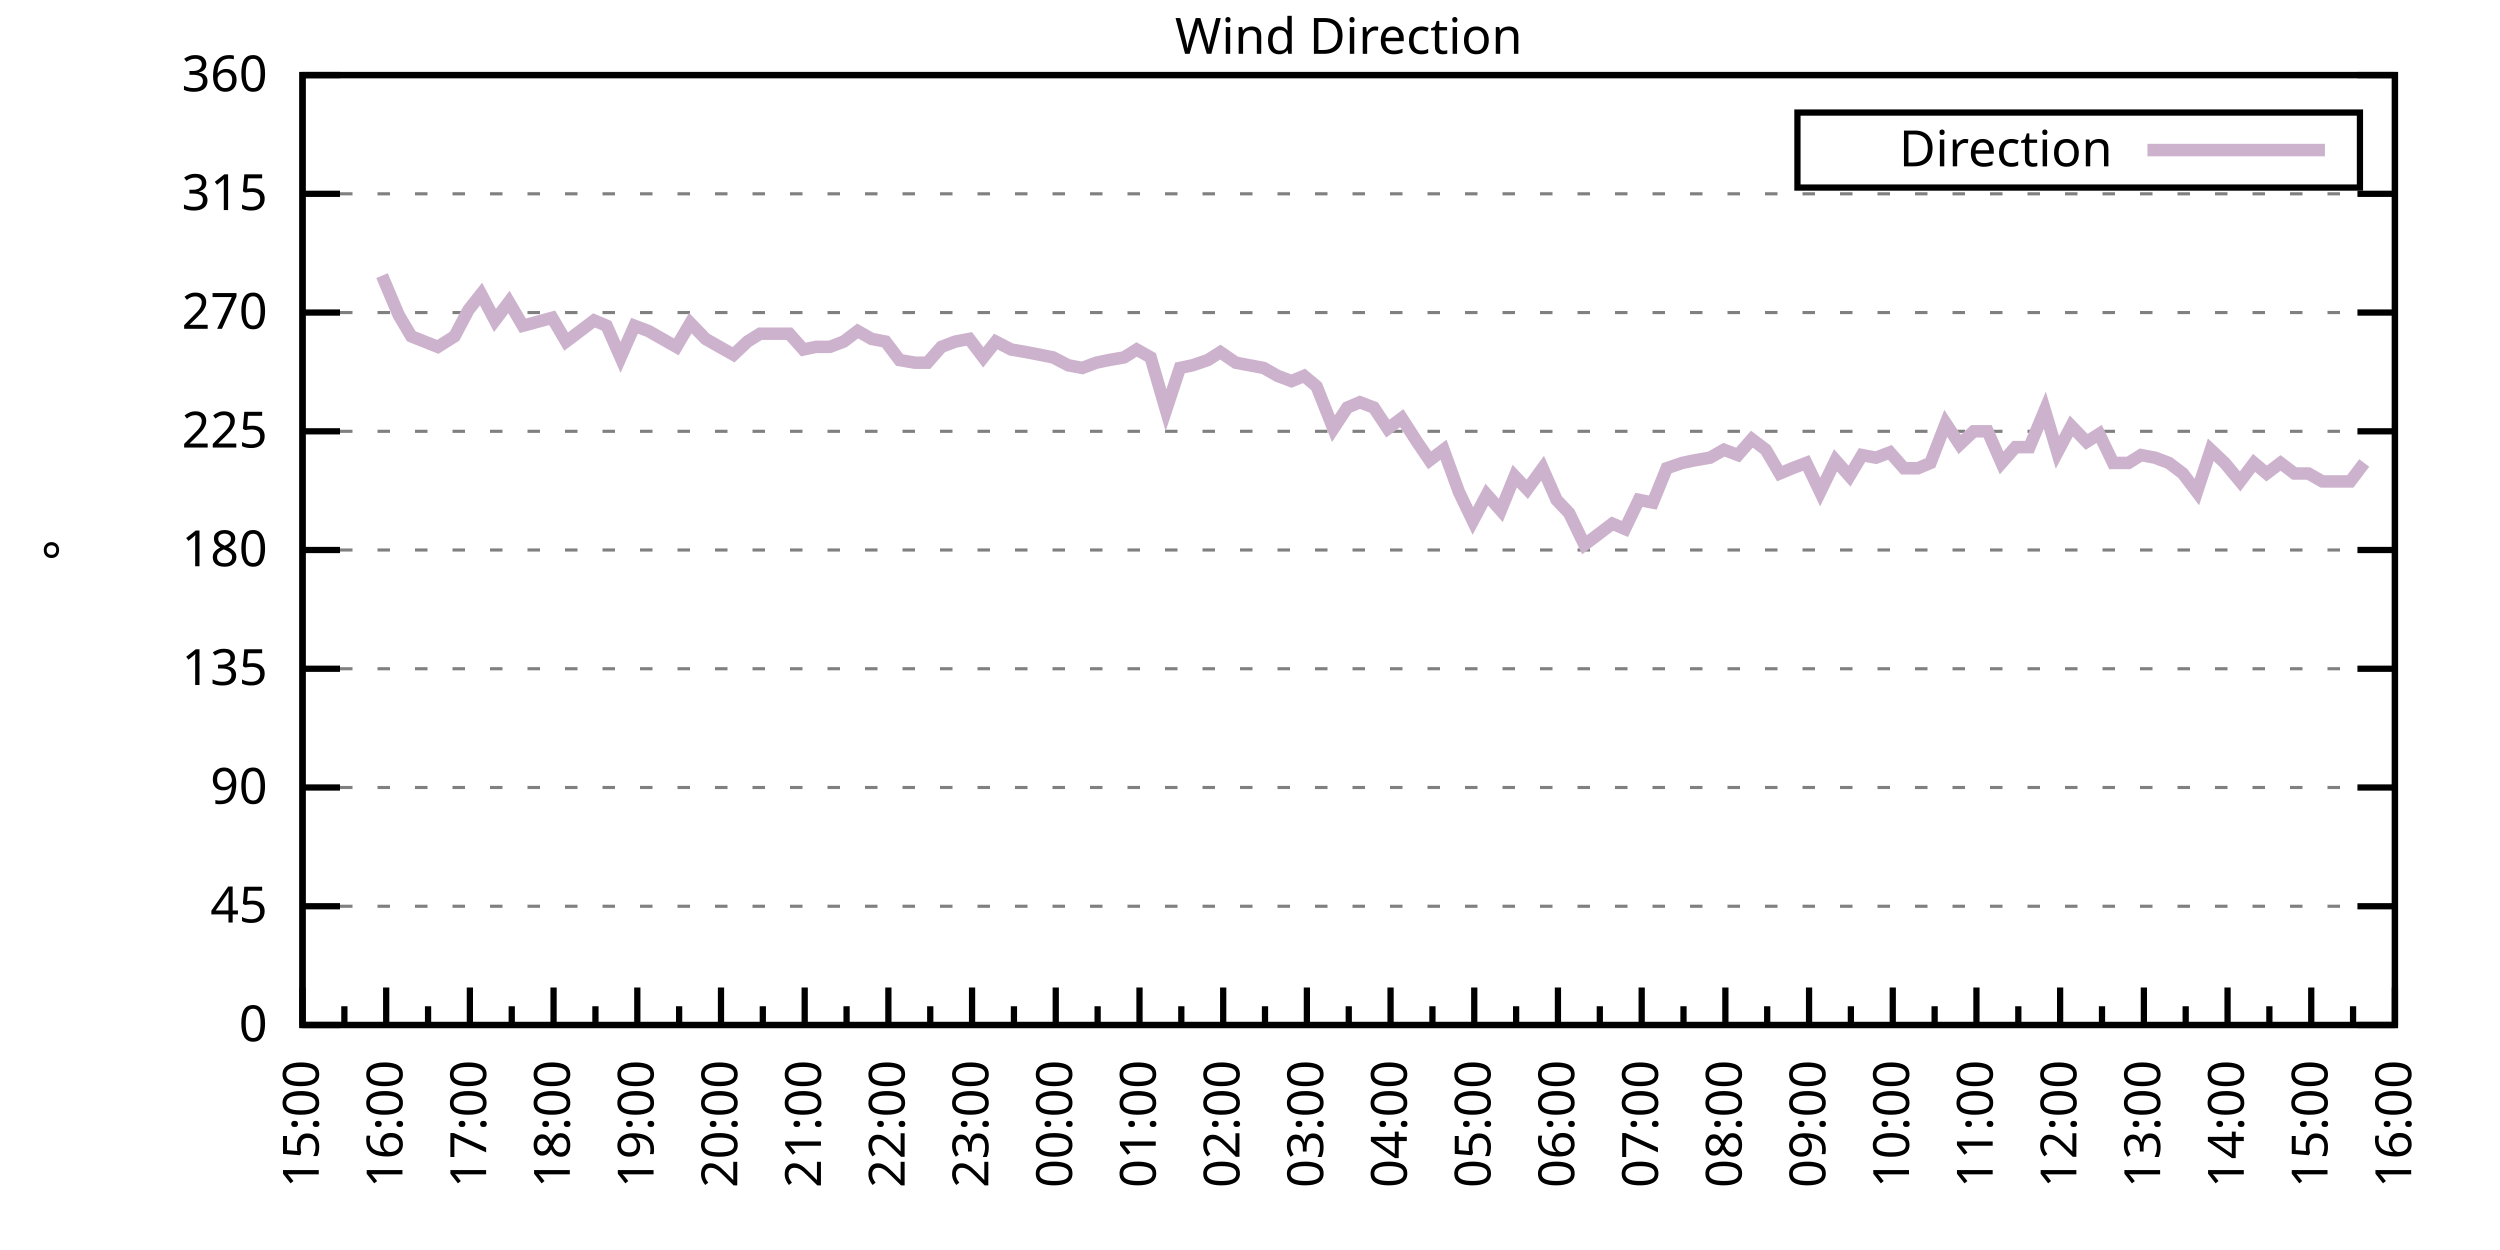
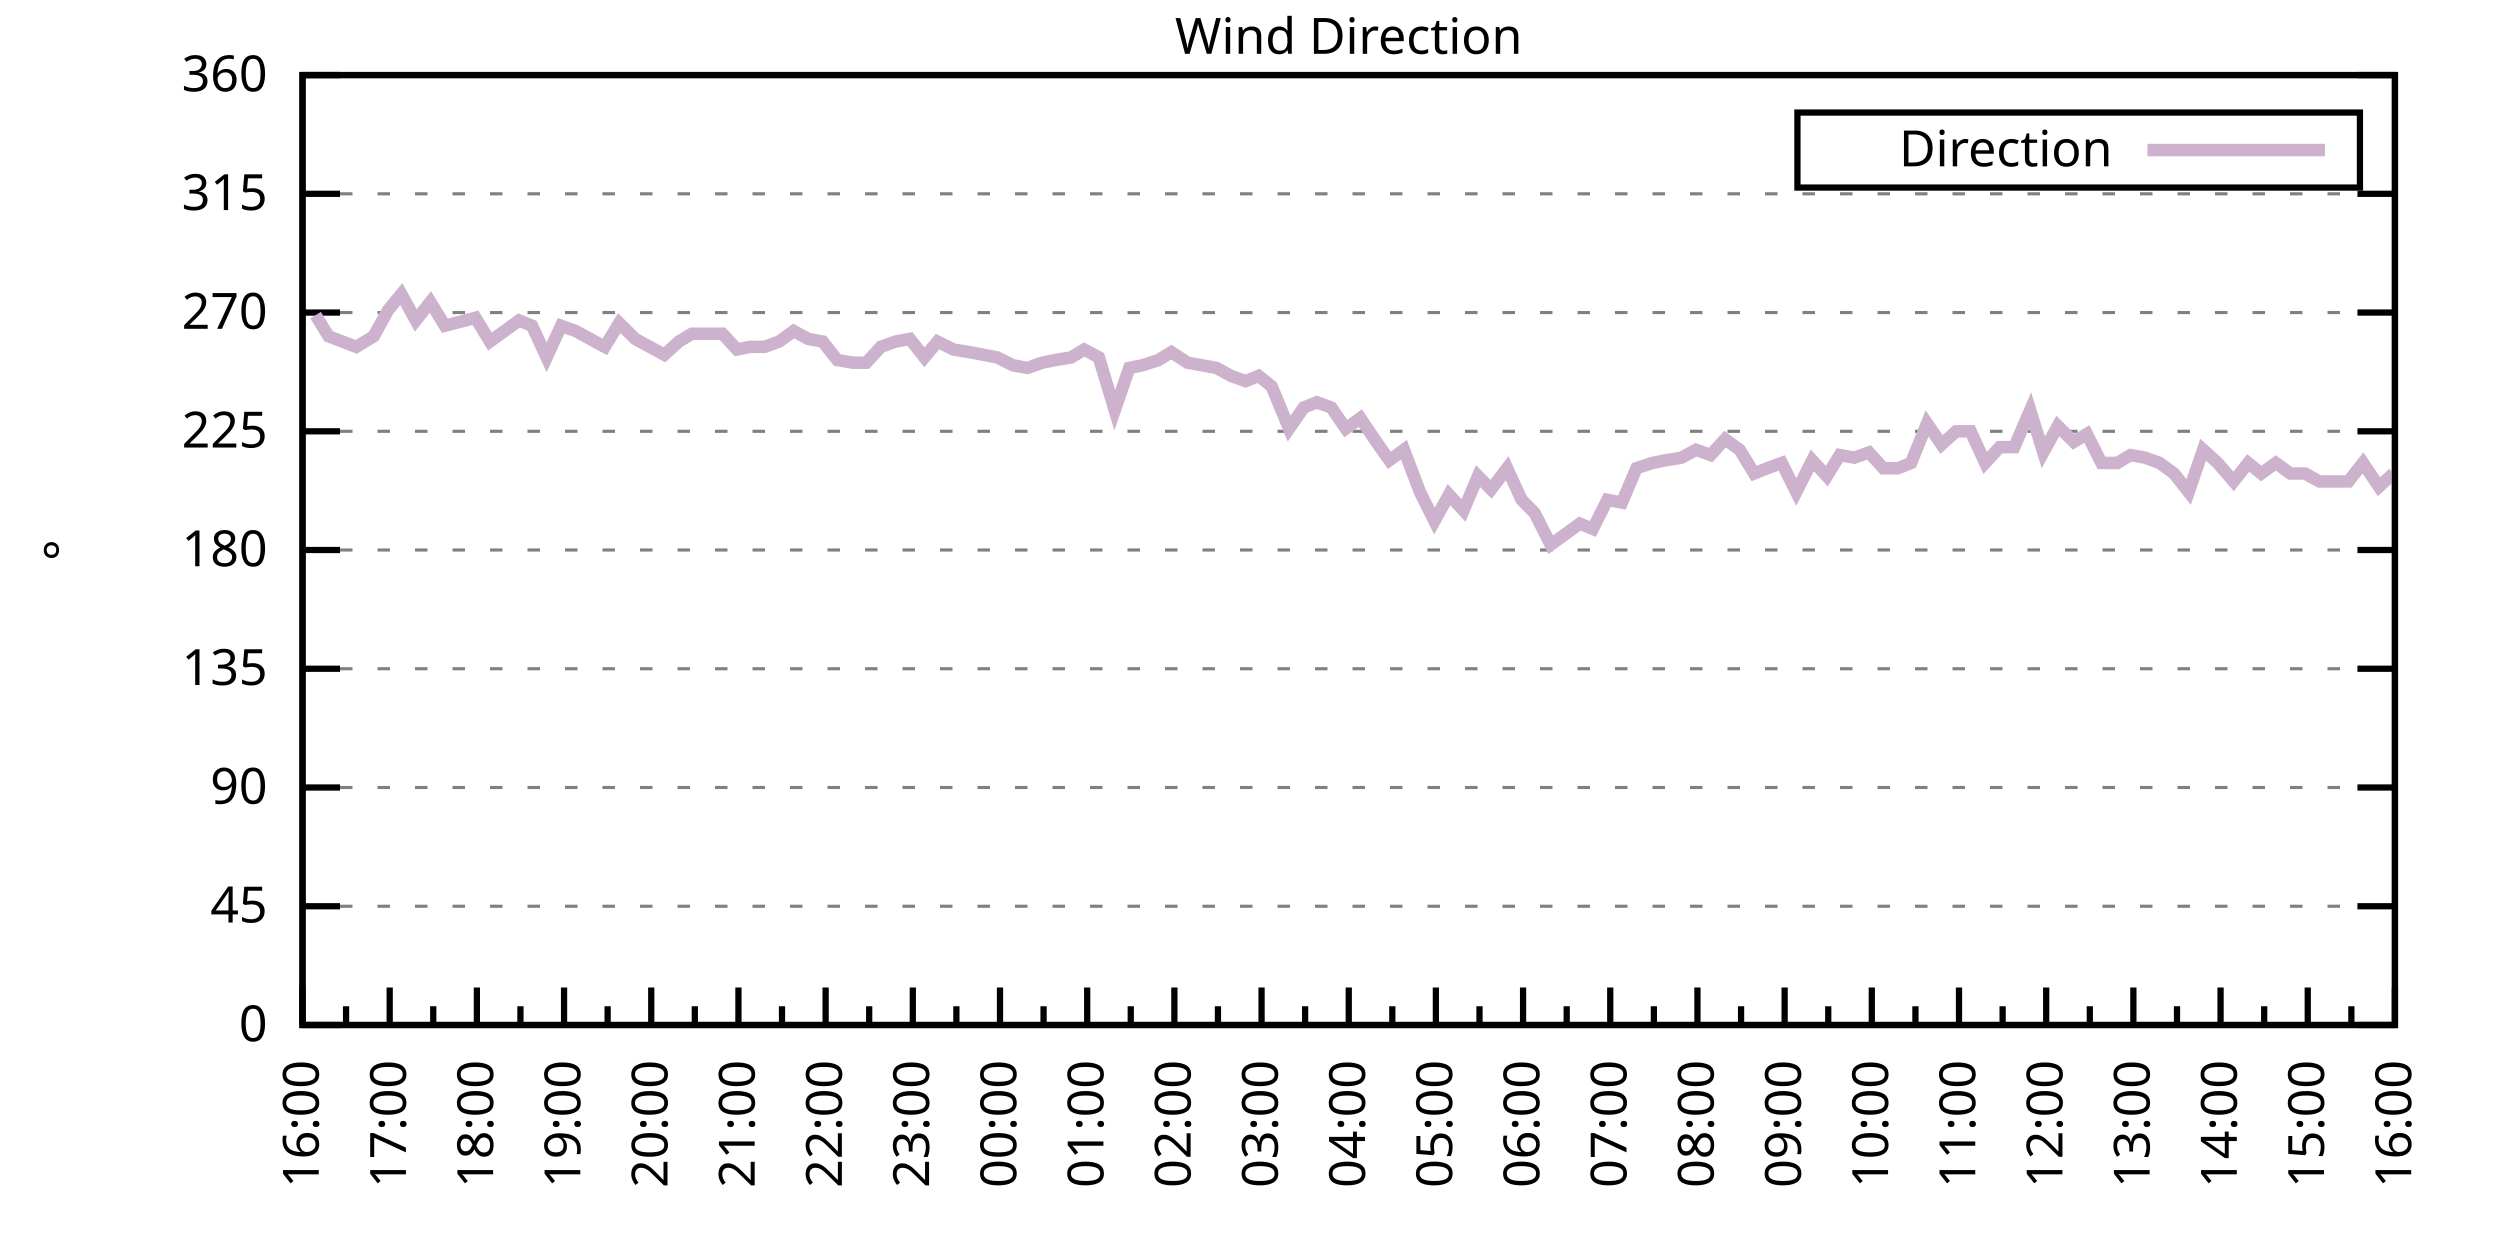
<svg xmlns="http://www.w3.org/2000/svg" xmlns:xlink="http://www.w3.org/1999/xlink" width="400" height="200" viewBox="0 0 400 200">
  <g id="gnuplot_canvas">
    <rect x="0" y="0" width="400" height="200" fill="none" />
    <defs>
      <circle id="gpDot" r="0.5" stroke-width="0.5" stroke="currentColor" />
      <path id="gpPt0" stroke-width="0.333" stroke="currentColor" d="M-1,0 h2 M0,-1 v2" />
      <path id="gpPt1" stroke-width="0.333" stroke="currentColor" d="M-1,-1 L1,1 M1,-1 L-1,1" />
      <path id="gpPt2" stroke-width="0.333" stroke="currentColor" d="M-1,0 L1,0 M0,-1 L0,1 M-1,-1 L1,1 M-1,1 L1,-1" />
      <rect id="gpPt3" stroke-width="0.333" stroke="currentColor" x="-1" y="-1" width="2" height="2" />
      <rect id="gpPt4" stroke-width="0.333" stroke="currentColor" fill="currentColor" x="-1" y="-1" width="2" height="2" />
      <circle id="gpPt5" stroke-width="0.333" stroke="currentColor" cx="0" cy="0" r="1" />
      <use xlink:href="#gpPt5" id="gpPt6" fill="currentColor" stroke="none" />
      <path id="gpPt7" stroke-width="0.333" stroke="currentColor" d="M0,-1.33 L-1.33,0.67 L1.33,0.67 z" />
      <use xlink:href="#gpPt7" id="gpPt8" fill="currentColor" stroke="none" />
      <use xlink:href="#gpPt7" id="gpPt9" stroke="currentColor" transform="rotate(180)" />
      <use xlink:href="#gpPt9" id="gpPt10" fill="currentColor" stroke="none" />
      <use xlink:href="#gpPt3" id="gpPt11" stroke="currentColor" transform="rotate(45)" />
      <use xlink:href="#gpPt11" id="gpPt12" fill="currentColor" stroke="none" />
      <path id="gpPt13" stroke-width="0.333" stroke="currentColor" d="M0,1.330 L1.265,0.411 L0.782,-1.067 L-0.782,-1.076 L-1.265,0.411 z" />
      <use xlink:href="#gpPt13" id="gpPt14" fill="currentColor" stroke="none" />
      <filter id="textbox" filterUnits="objectBoundingBox" x="0" y="0" height="1" width="1">
        <feFlood flood-color="white" flood-opacity="1" result="bgnd" />
        <feComposite in="SourceGraphic" in2="bgnd" operator="atop" />
      </filter>
      <filter id="greybox" filterUnits="objectBoundingBox" x="0" y="0" height="1" width="1">
        <feFlood flood-color="lightgrey" flood-opacity="1" result="grey" />
        <feComposite in="SourceGraphic" in2="grey" operator="atop" />
      </filter>
    </defs>
    <g fill="none" color="white" stroke="currentColor" stroke-width="1.00" stroke-linecap="butt" stroke-linejoin="miter">
</g>
    <g fill="none" color="black" stroke="currentColor" stroke-width="1.00" stroke-linecap="butt" stroke-linejoin="miter">
      <g stroke="none" shape-rendering="crispEdges">
        <polygon fill="rgb(255, 255, 255)" points="48.40,164.00 383.18,164.00 383.18,12.02 48.40,12.02 " />
      </g>
    </g>
    <g fill="none" color="black" stroke="currentColor" stroke-width="1.00" stroke-linecap="butt" stroke-linejoin="miter">
</g>
    <g fill="none" color="black" stroke="black" stroke-width="0.50" stroke-linecap="butt" stroke-linejoin="miter">
</g>
    <g fill="none" color="gray" stroke="currentColor" stroke-width="0.50" stroke-linecap="butt" stroke-linejoin="miter">
      <path stroke="gray" stroke-dasharray="2,4" class="gridline" d="M48.40,164.00 L383.19,164.00  " />
    </g>
    <g fill="none" color="gray" stroke="gray" stroke-width="1.00" stroke-linecap="butt" stroke-linejoin="miter">
</g>
    <g fill="none" color="black" stroke="currentColor" stroke-width="1.00" stroke-linecap="butt" stroke-linejoin="miter">
      <path stroke="black" d="M48.40,164.00 L54.40,164.00 M383.19,164.00 L377.19,164.00  " />
      <g transform="translate(42.80,166.60)" stroke="none" fill="black" font-family="Sans" font-size="8.00" text-anchor="end">
        <text>
          <tspan font-family="Sans"> 0</tspan>
        </text>
      </g>
    </g>
    <g fill="none" color="black" stroke="currentColor" stroke-width="1.00" stroke-linecap="butt" stroke-linejoin="miter">
</g>
    <g fill="none" color="black" stroke="black" stroke-width="0.50" stroke-linecap="butt" stroke-linejoin="miter">
</g>
    <g fill="none" color="gray" stroke="currentColor" stroke-width="0.50" stroke-linecap="butt" stroke-linejoin="miter">
      <path stroke="gray" stroke-dasharray="2,4" class="gridline" d="M48.40,145.00 L383.19,145.00  " />
    </g>
    <g fill="none" color="gray" stroke="gray" stroke-width="1.00" stroke-linecap="butt" stroke-linejoin="miter">
</g>
    <g fill="none" color="black" stroke="currentColor" stroke-width="1.00" stroke-linecap="butt" stroke-linejoin="miter">
      <path stroke="black" d="M48.40,145.00 L54.40,145.00 M383.19,145.00 L377.19,145.00  " />
      <g transform="translate(42.80,147.60)" stroke="none" fill="black" font-family="Sans" font-size="8.00" text-anchor="end">
        <text>
          <tspan font-family="Sans"> 45</tspan>
        </text>
      </g>
    </g>
    <g fill="none" color="black" stroke="currentColor" stroke-width="1.00" stroke-linecap="butt" stroke-linejoin="miter">
</g>
    <g fill="none" color="black" stroke="black" stroke-width="0.50" stroke-linecap="butt" stroke-linejoin="miter">
</g>
    <g fill="none" color="gray" stroke="currentColor" stroke-width="0.50" stroke-linecap="butt" stroke-linejoin="miter">
      <path stroke="gray" stroke-dasharray="2,4" class="gridline" d="M48.40,126.00 L383.19,126.00  " />
    </g>
    <g fill="none" color="gray" stroke="gray" stroke-width="1.00" stroke-linecap="butt" stroke-linejoin="miter">
</g>
    <g fill="none" color="black" stroke="currentColor" stroke-width="1.00" stroke-linecap="butt" stroke-linejoin="miter">
      <path stroke="black" d="M48.40,126.00 L54.40,126.00 M383.19,126.00 L377.19,126.00  " />
      <g transform="translate(42.80,128.60)" stroke="none" fill="black" font-family="Sans" font-size="8.00" text-anchor="end">
        <text>
          <tspan font-family="Sans"> 90</tspan>
        </text>
      </g>
    </g>
    <g fill="none" color="black" stroke="currentColor" stroke-width="1.00" stroke-linecap="butt" stroke-linejoin="miter">
</g>
    <g fill="none" color="black" stroke="black" stroke-width="0.50" stroke-linecap="butt" stroke-linejoin="miter">
</g>
    <g fill="none" color="gray" stroke="currentColor" stroke-width="0.50" stroke-linecap="butt" stroke-linejoin="miter">
      <path stroke="gray" stroke-dasharray="2,4" class="gridline" d="M48.40,107.00 L383.19,107.00  " />
    </g>
    <g fill="none" color="gray" stroke="gray" stroke-width="1.00" stroke-linecap="butt" stroke-linejoin="miter">
</g>
    <g fill="none" color="black" stroke="currentColor" stroke-width="1.00" stroke-linecap="butt" stroke-linejoin="miter">
      <path stroke="black" d="M48.40,107.00 L54.40,107.00 M383.19,107.00 L377.19,107.00  " />
      <g transform="translate(42.80,109.60)" stroke="none" fill="black" font-family="Sans" font-size="8.00" text-anchor="end">
        <text>
          <tspan font-family="Sans"> 135</tspan>
        </text>
      </g>
    </g>
    <g fill="none" color="black" stroke="currentColor" stroke-width="1.00" stroke-linecap="butt" stroke-linejoin="miter">
</g>
    <g fill="none" color="black" stroke="black" stroke-width="0.50" stroke-linecap="butt" stroke-linejoin="miter">
</g>
    <g fill="none" color="gray" stroke="currentColor" stroke-width="0.50" stroke-linecap="butt" stroke-linejoin="miter">
      <path stroke="gray" stroke-dasharray="2,4" class="gridline" d="M48.40,88.00 L383.19,88.00  " />
    </g>
    <g fill="none" color="gray" stroke="gray" stroke-width="1.00" stroke-linecap="butt" stroke-linejoin="miter">
</g>
    <g fill="none" color="black" stroke="currentColor" stroke-width="1.00" stroke-linecap="butt" stroke-linejoin="miter">
      <path stroke="black" d="M48.40,88.00 L54.40,88.00 M383.19,88.00 L377.19,88.00  " />
      <g transform="translate(42.80,90.60)" stroke="none" fill="black" font-family="Sans" font-size="8.00" text-anchor="end">
        <text>
          <tspan font-family="Sans"> 180</tspan>
        </text>
      </g>
    </g>
    <g fill="none" color="black" stroke="currentColor" stroke-width="1.00" stroke-linecap="butt" stroke-linejoin="miter">
</g>
    <g fill="none" color="black" stroke="black" stroke-width="0.50" stroke-linecap="butt" stroke-linejoin="miter">
</g>
    <g fill="none" color="gray" stroke="currentColor" stroke-width="0.50" stroke-linecap="butt" stroke-linejoin="miter">
      <path stroke="gray" stroke-dasharray="2,4" class="gridline" d="M48.40,69.01 L383.19,69.01  " />
    </g>
    <g fill="none" color="gray" stroke="gray" stroke-width="1.00" stroke-linecap="butt" stroke-linejoin="miter">
</g>
    <g fill="none" color="black" stroke="currentColor" stroke-width="1.00" stroke-linecap="butt" stroke-linejoin="miter">
      <path stroke="black" d="M48.40,69.01 L54.40,69.01 M383.19,69.01 L377.19,69.01  " />
      <g transform="translate(42.80,71.61)" stroke="none" fill="black" font-family="Sans" font-size="8.00" text-anchor="end">
        <text>
          <tspan font-family="Sans"> 225</tspan>
        </text>
      </g>
    </g>
    <g fill="none" color="black" stroke="currentColor" stroke-width="1.00" stroke-linecap="butt" stroke-linejoin="miter">
</g>
    <g fill="none" color="black" stroke="black" stroke-width="0.50" stroke-linecap="butt" stroke-linejoin="miter">
</g>
    <g fill="none" color="gray" stroke="currentColor" stroke-width="0.50" stroke-linecap="butt" stroke-linejoin="miter">
      <path stroke="gray" stroke-dasharray="2,4" class="gridline" d="M48.40,50.01 L383.19,50.01  " />
    </g>
    <g fill="none" color="gray" stroke="gray" stroke-width="1.00" stroke-linecap="butt" stroke-linejoin="miter">
</g>
    <g fill="none" color="black" stroke="currentColor" stroke-width="1.00" stroke-linecap="butt" stroke-linejoin="miter">
      <path stroke="black" d="M48.40,50.01 L54.40,50.01 M383.19,50.01 L377.19,50.01  " />
      <g transform="translate(42.80,52.61)" stroke="none" fill="black" font-family="Sans" font-size="8.00" text-anchor="end">
        <text>
          <tspan font-family="Sans"> 270</tspan>
        </text>
      </g>
    </g>
    <g fill="none" color="black" stroke="currentColor" stroke-width="1.00" stroke-linecap="butt" stroke-linejoin="miter">
</g>
    <g fill="none" color="black" stroke="black" stroke-width="0.50" stroke-linecap="butt" stroke-linejoin="miter">
</g>
    <g fill="none" color="gray" stroke="currentColor" stroke-width="0.50" stroke-linecap="butt" stroke-linejoin="miter">
      <path stroke="gray" stroke-dasharray="2,4" class="gridline" d="M48.40,31.01 L383.19,31.01  " />
    </g>
    <g fill="none" color="gray" stroke="gray" stroke-width="1.00" stroke-linecap="butt" stroke-linejoin="miter">
</g>
    <g fill="none" color="black" stroke="currentColor" stroke-width="1.00" stroke-linecap="butt" stroke-linejoin="miter">
      <path stroke="black" d="M48.40,31.01 L54.40,31.01 M383.19,31.01 L377.19,31.01  " />
      <g transform="translate(42.80,33.61)" stroke="none" fill="black" font-family="Sans" font-size="8.00" text-anchor="end">
        <text>
          <tspan font-family="Sans"> 315</tspan>
        </text>
      </g>
    </g>
    <g fill="none" color="black" stroke="currentColor" stroke-width="1.00" stroke-linecap="butt" stroke-linejoin="miter">
</g>
    <g fill="none" color="black" stroke="black" stroke-width="0.50" stroke-linecap="butt" stroke-linejoin="miter">
</g>
    <g fill="none" color="gray" stroke="currentColor" stroke-width="0.50" stroke-linecap="butt" stroke-linejoin="miter">
      <path stroke="gray" stroke-dasharray="2,4" class="gridline" d="M48.40,12.01 L383.19,12.01  " />
    </g>
    <g fill="none" color="gray" stroke="gray" stroke-width="1.00" stroke-linecap="butt" stroke-linejoin="miter">
</g>
    <g fill="none" color="black" stroke="currentColor" stroke-width="1.00" stroke-linecap="butt" stroke-linejoin="miter">
      <path stroke="black" d="M48.40,12.01 L54.40,12.01 M383.19,12.01 L377.19,12.01  " />
      <g transform="translate(42.80,14.61)" stroke="none" fill="black" font-family="Sans" font-size="8.00" text-anchor="end">
        <text>
          <tspan font-family="Sans"> 360</tspan>
        </text>
      </g>
    </g>
    <g fill="none" color="black" stroke="currentColor" stroke-width="1.00" stroke-linecap="butt" stroke-linejoin="miter">
      <path stroke="black" d="M48.40,164.00 L48.40,158.00  " />
      <g transform="translate(51.00,169.60) rotate(270)" stroke="none" fill="black" font-family="Sans" font-size="8.00" text-anchor="end">
        <text>
+           <tspan font-family="Sans">16:00</tspan>
+         </text>
+       </g>
+     </g>
+     <g fill="none" color="black" stroke="currentColor" stroke-width="1.00" stroke-linecap="butt" stroke-linejoin="miter">
+       <path stroke="black" d="M55.37,164.00 L55.37,161.00 M62.35,164.00 L62.35,158.00  " />
+       <g transform="translate(64.95,169.60) rotate(270)" stroke="none" fill="black" font-family="Sans" font-size="8.00" text-anchor="end">
+         <text>
+           <tspan font-family="Sans">17:00</tspan>
+         </text>
+       </g>
+     </g>
+     <g fill="none" color="black" stroke="currentColor" stroke-width="1.00" stroke-linecap="butt" stroke-linejoin="miter">
+       <path stroke="black" d="M69.32,164.00 L69.32,161.00 M76.30,164.00 L76.30,158.00  " />
+       <g transform="translate(78.90,169.60) rotate(270)" stroke="none" fill="black" font-family="Sans" font-size="8.00" text-anchor="end">
+         <text>
+           <tspan font-family="Sans">18:00</tspan>
+         </text>
+       </g>
+     </g>
+     <g fill="none" color="black" stroke="currentColor" stroke-width="1.00" stroke-linecap="butt" stroke-linejoin="miter">
+       <path stroke="black" d="M83.27,164.00 L83.27,161.00 M90.25,164.00 L90.25,158.00  " />
+       <g transform="translate(92.85,169.60) rotate(270)" stroke="none" fill="black" font-family="Sans" font-size="8.00" text-anchor="end">
+         <text>
+           <tspan font-family="Sans">19:00</tspan>
+         </text>
+       </g>
+     </g>
+     <g fill="none" color="black" stroke="currentColor" stroke-width="1.00" stroke-linecap="butt" stroke-linejoin="miter">
+       <path stroke="black" d="M97.22,164.00 L97.22,161.00 M104.20,164.00 L104.20,158.00  " />
+       <g transform="translate(106.80,169.60) rotate(270)" stroke="none" fill="black" font-family="Sans" font-size="8.00" text-anchor="end">
+         <text>
+           <tspan font-family="Sans">20:00</tspan>
+         </text>
+       </g>
+     </g>
+     <g fill="none" color="black" stroke="currentColor" stroke-width="1.00" stroke-linecap="butt" stroke-linejoin="miter">
+       <path stroke="black" d="M111.17,164.00 L111.17,161.00 M118.15,164.00 L118.15,158.00  " />
+       <g transform="translate(120.75,169.60) rotate(270)" stroke="none" fill="black" font-family="Sans" font-size="8.00" text-anchor="end">
+         <text>
+           <tspan font-family="Sans">21:00</tspan>
+         </text>
+       </g>
+     </g>
+     <g fill="none" color="black" stroke="currentColor" stroke-width="1.00" stroke-linecap="butt" stroke-linejoin="miter">
+       <path stroke="black" d="M125.12,164.00 L125.12,161.00 M132.10,164.00 L132.10,158.00  " />
+       <g transform="translate(134.70,169.60) rotate(270)" stroke="none" fill="black" font-family="Sans" font-size="8.00" text-anchor="end">
+         <text>
+           <tspan font-family="Sans">22:00</tspan>
+         </text>
+       </g>
+     </g>
+     <g fill="none" color="black" stroke="currentColor" stroke-width="1.00" stroke-linecap="butt" stroke-linejoin="miter">
+       <path stroke="black" d="M139.07,164.00 L139.07,161.00 M146.05,164.00 L146.05,158.00  " />
+       <g transform="translate(148.65,169.60) rotate(270)" stroke="none" fill="black" font-family="Sans" font-size="8.00" text-anchor="end">
+         <text>
+           <tspan font-family="Sans">23:00</tspan>
+         </text>
+       </g>
+     </g>
+     <g fill="none" color="black" stroke="currentColor" stroke-width="1.00" stroke-linecap="butt" stroke-linejoin="miter">
+       <path stroke="black" d="M153.02,164.00 L153.02,161.00 M160.00,164.00 L160.00,158.00  " />
+       <g transform="translate(162.60,169.60) rotate(270)" stroke="none" fill="black" font-family="Sans" font-size="8.00" text-anchor="end">
+         <text>
+           <tspan font-family="Sans">00:00</tspan>
+         </text>
+       </g>
+     </g>
+     <g fill="none" color="black" stroke="currentColor" stroke-width="1.00" stroke-linecap="butt" stroke-linejoin="miter">
+       <path stroke="black" d="M166.97,164.00 L166.97,161.00 M173.95,164.00 L173.95,158.00  " />
+       <g transform="translate(176.55,169.60) rotate(270)" stroke="none" fill="black" font-family="Sans" font-size="8.00" text-anchor="end">
+         <text>
+           <tspan font-family="Sans">01:00</tspan>
+         </text>
+       </g>
+     </g>
+     <g fill="none" color="black" stroke="currentColor" stroke-width="1.00" stroke-linecap="butt" stroke-linejoin="miter">
+       <path stroke="black" d="M180.92,164.00 L180.92,161.00 M187.90,164.00 L187.90,158.00  " />
+       <g transform="translate(190.50,169.60) rotate(270)" stroke="none" fill="black" font-family="Sans" font-size="8.00" text-anchor="end">
+         <text>
+           <tspan font-family="Sans">02:00</tspan>
+         </text>
+       </g>
+     </g>
+     <g fill="none" color="black" stroke="currentColor" stroke-width="1.00" stroke-linecap="butt" stroke-linejoin="miter">
+       <path stroke="black" d="M194.87,164.00 L194.87,161.00 M201.85,164.00 L201.85,158.00  " />
+       <g transform="translate(204.45,169.60) rotate(270)" stroke="none" fill="black" font-family="Sans" font-size="8.00" text-anchor="end">
+         <text>
+           <tspan font-family="Sans">03:00</tspan>
+         </text>
+       </g>
+     </g>
+     <g fill="none" color="black" stroke="currentColor" stroke-width="1.00" stroke-linecap="butt" stroke-linejoin="miter">
+       <path stroke="black" d="M208.82,164.00 L208.82,161.00 M215.80,164.00 L215.80,158.00  " />
+       <g transform="translate(218.40,169.60) rotate(270)" stroke="none" fill="black" font-family="Sans" font-size="8.00" text-anchor="end">
+         <text>
+           <tspan font-family="Sans">04:00</tspan>
+         </text>
+       </g>
+     </g>
+     <g fill="none" color="black" stroke="currentColor" stroke-width="1.00" stroke-linecap="butt" stroke-linejoin="miter">
+       <path stroke="black" d="M222.77,164.00 L222.77,161.00 M229.74,164.00 L229.74,158.00  " />
+       <g transform="translate(232.34,169.60) rotate(270)" stroke="none" fill="black" font-family="Sans" font-size="8.00" text-anchor="end">
+         <text>
+           <tspan font-family="Sans">05:00</tspan>
+         </text>
+       </g>
+     </g>
+     <g fill="none" color="black" stroke="currentColor" stroke-width="1.00" stroke-linecap="butt" stroke-linejoin="miter">
+       <path stroke="black" d="M236.72,164.00 L236.72,161.00 M243.69,164.00 L243.69,158.00  " />
+       <g transform="translate(246.29,169.60) rotate(270)" stroke="none" fill="black" font-family="Sans" font-size="8.00" text-anchor="end">
+         <text>
+           <tspan font-family="Sans">06:00</tspan>
+         </text>
+       </g>
+     </g>
+     <g fill="none" color="black" stroke="currentColor" stroke-width="1.00" stroke-linecap="butt" stroke-linejoin="miter">
+       <path stroke="black" d="M250.67,164.00 L250.67,161.00 M257.64,164.00 L257.64,158.00  " />
+       <g transform="translate(260.24,169.60) rotate(270)" stroke="none" fill="black" font-family="Sans" font-size="8.00" text-anchor="end">
+         <text>
+           <tspan font-family="Sans">07:00</tspan>
+         </text>
+       </g>
+     </g>
+     <g fill="none" color="black" stroke="currentColor" stroke-width="1.00" stroke-linecap="butt" stroke-linejoin="miter">
+       <path stroke="black" d="M264.62,164.00 L264.62,161.00 M271.59,164.00 L271.59,158.00  " />
+       <g transform="translate(274.19,169.60) rotate(270)" stroke="none" fill="black" font-family="Sans" font-size="8.00" text-anchor="end">
+         <text>
+           <tspan font-family="Sans">08:00</tspan>
+         </text>
+       </g>
+     </g>
+     <g fill="none" color="black" stroke="currentColor" stroke-width="1.00" stroke-linecap="butt" stroke-linejoin="miter">
+       <path stroke="black" d="M278.57,164.00 L278.57,161.00 M285.54,164.00 L285.54,158.00  " />
+       <g transform="translate(288.14,169.60) rotate(270)" stroke="none" fill="black" font-family="Sans" font-size="8.00" text-anchor="end">
+         <text>
+           <tspan font-family="Sans">09:00</tspan>
+         </text>
+       </g>
+     </g>
+     <g fill="none" color="black" stroke="currentColor" stroke-width="1.00" stroke-linecap="butt" stroke-linejoin="miter">
+       <path stroke="black" d="M292.52,164.00 L292.52,161.00 M299.49,164.00 L299.49,158.00  " />
+       <g transform="translate(302.09,169.60) rotate(270)" stroke="none" fill="black" font-family="Sans" font-size="8.00" text-anchor="end">
+         <text>
+           <tspan font-family="Sans">10:00</tspan>
+         </text>
+       </g>
+     </g>
+     <g fill="none" color="black" stroke="currentColor" stroke-width="1.00" stroke-linecap="butt" stroke-linejoin="miter">
+       <path stroke="black" d="M306.47,164.00 L306.47,161.00 M313.44,164.00 L313.44,158.00  " />
+       <g transform="translate(316.04,169.60) rotate(270)" stroke="none" fill="black" font-family="Sans" font-size="8.00" text-anchor="end">
+         <text>
+           <tspan font-family="Sans">11:00</tspan>
+         </text>
+       </g>
+     </g>
+     <g fill="none" color="black" stroke="currentColor" stroke-width="1.00" stroke-linecap="butt" stroke-linejoin="miter">
+       <path stroke="black" d="M320.42,164.00 L320.42,161.00 M327.39,164.00 L327.39,158.00  " />
+       <g transform="translate(329.99,169.60) rotate(270)" stroke="none" fill="black" font-family="Sans" font-size="8.00" text-anchor="end">
+         <text>
+           <tspan font-family="Sans">12:00</tspan>
+         </text>
+       </g>
+     </g>
+     <g fill="none" color="black" stroke="currentColor" stroke-width="1.00" stroke-linecap="butt" stroke-linejoin="miter">
+       <path stroke="black" d="M334.37,164.00 L334.37,161.00 M341.34,164.00 L341.34,158.00  " />
+       <g transform="translate(343.94,169.60) rotate(270)" stroke="none" fill="black" font-family="Sans" font-size="8.00" text-anchor="end">
+         <text>
+           <tspan font-family="Sans">13:00</tspan>
+         </text>
+       </g>
+     </g>
+     <g fill="none" color="black" stroke="currentColor" stroke-width="1.00" stroke-linecap="butt" stroke-linejoin="miter">
+       <path stroke="black" d="M348.32,164.00 L348.32,161.00 M355.29,164.00 L355.29,158.00  " />
+       <g transform="translate(357.89,169.60) rotate(270)" stroke="none" fill="black" font-family="Sans" font-size="8.00" text-anchor="end">
+         <text>
+           <tspan font-family="Sans">14:00</tspan>
+         </text>
+       </g>
+     </g>
+     <g fill="none" color="black" stroke="currentColor" stroke-width="1.00" stroke-linecap="butt" stroke-linejoin="miter">
+       <path stroke="black" d="M362.27,164.00 L362.27,161.00 M369.24,164.00 L369.24,158.00  " />
+       <g transform="translate(371.84,169.60) rotate(270)" stroke="none" fill="black" font-family="Sans" font-size="8.00" text-anchor="end">
+         <text>
          <tspan font-family="Sans">15:00</tspan>
        </text>
      </g>
    </g>
    <g fill="none" color="black" stroke="currentColor" stroke-width="1.00" stroke-linecap="butt" stroke-linejoin="miter">
-       <path stroke="black" d="M55.10,164.00 L55.10,161.00 M61.79,164.00 L61.79,158.00  " />
-       <g transform="translate(64.39,169.60) rotate(270)" stroke="none" fill="black" font-family="Sans" font-size="8.00" text-anchor="end">
-         <text>
-           <tspan font-family="Sans">16:00</tspan>
-         </text>
-       </g>
-     </g>
-     <g fill="none" color="black" stroke="currentColor" stroke-width="1.00" stroke-linecap="butt" stroke-linejoin="miter">
-       <path stroke="black" d="M68.49,164.00 L68.49,161.00 M75.18,164.00 L75.18,158.00  " />
-       <g transform="translate(77.78,169.60) rotate(270)" stroke="none" fill="black" font-family="Sans" font-size="8.00" text-anchor="end">
-         <text>
-           <tspan font-family="Sans">17:00</tspan>
-         </text>
-       </g>
-     </g>
-     <g fill="none" color="black" stroke="currentColor" stroke-width="1.00" stroke-linecap="butt" stroke-linejoin="miter">
-       <path stroke="black" d="M81.88,164.00 L81.88,161.00 M88.57,164.00 L88.57,158.00  " />
-       <g transform="translate(91.17,169.60) rotate(270)" stroke="none" fill="black" font-family="Sans" font-size="8.00" text-anchor="end">
-         <text>
-           <tspan font-family="Sans">18:00</tspan>
-         </text>
-       </g>
-     </g>
-     <g fill="none" color="black" stroke="currentColor" stroke-width="1.00" stroke-linecap="butt" stroke-linejoin="miter">
-       <path stroke="black" d="M95.27,164.00 L95.27,161.00 M101.97,164.00 L101.97,158.00  " />
-       <g transform="translate(104.57,169.60) rotate(270)" stroke="none" fill="black" font-family="Sans" font-size="8.00" text-anchor="end">
-         <text>
-           <tspan font-family="Sans">19:00</tspan>
-         </text>
-       </g>
-     </g>
-     <g fill="none" color="black" stroke="currentColor" stroke-width="1.00" stroke-linecap="butt" stroke-linejoin="miter">
-       <path stroke="black" d="M108.66,164.00 L108.66,161.00 M115.36,164.00 L115.36,158.00  " />
-       <g transform="translate(117.96,169.60) rotate(270)" stroke="none" fill="black" font-family="Sans" font-size="8.00" text-anchor="end">
-         <text>
-           <tspan font-family="Sans">20:00</tspan>
-         </text>
-       </g>
-     </g>
-     <g fill="none" color="black" stroke="currentColor" stroke-width="1.00" stroke-linecap="butt" stroke-linejoin="miter">
-       <path stroke="black" d="M122.05,164.00 L122.05,161.00 M128.75,164.00 L128.75,158.00  " />
-       <g transform="translate(131.35,169.60) rotate(270)" stroke="none" fill="black" font-family="Sans" font-size="8.00" text-anchor="end">
-         <text>
-           <tspan font-family="Sans">21:00</tspan>
-         </text>
-       </g>
-     </g>
-     <g fill="none" color="black" stroke="currentColor" stroke-width="1.00" stroke-linecap="butt" stroke-linejoin="miter">
-       <path stroke="black" d="M135.45,164.00 L135.45,161.00 M142.14,164.00 L142.14,158.00  " />
-       <g transform="translate(144.74,169.60) rotate(270)" stroke="none" fill="black" font-family="Sans" font-size="8.00" text-anchor="end">
-         <text>
-           <tspan font-family="Sans">22:00</tspan>
-         </text>
-       </g>
-     </g>
-     <g fill="none" color="black" stroke="currentColor" stroke-width="1.00" stroke-linecap="butt" stroke-linejoin="miter">
-       <path stroke="black" d="M148.84,164.00 L148.84,161.00 M155.53,164.00 L155.53,158.00  " />
-       <g transform="translate(158.13,169.60) rotate(270)" stroke="none" fill="black" font-family="Sans" font-size="8.00" text-anchor="end">
-         <text>
-           <tspan font-family="Sans">23:00</tspan>
-         </text>
-       </g>
-     </g>
-     <g fill="none" color="black" stroke="currentColor" stroke-width="1.00" stroke-linecap="butt" stroke-linejoin="miter">
-       <path stroke="black" d="M162.23,164.00 L162.23,161.00 M168.92,164.00 L168.92,158.00  " />
-       <g transform="translate(171.52,169.60) rotate(270)" stroke="none" fill="black" font-family="Sans" font-size="8.00" text-anchor="end">
-         <text>
-           <tspan font-family="Sans">00:00</tspan>
-         </text>
-       </g>
-     </g>
-     <g fill="none" color="black" stroke="currentColor" stroke-width="1.00" stroke-linecap="butt" stroke-linejoin="miter">
-       <path stroke="black" d="M175.62,164.00 L175.62,161.00 M182.32,164.00 L182.32,158.00  " />
-       <g transform="translate(184.92,169.60) rotate(270)" stroke="none" fill="black" font-family="Sans" font-size="8.00" text-anchor="end">
-         <text>
-           <tspan font-family="Sans">01:00</tspan>
-         </text>
-       </g>
-     </g>
-     <g fill="none" color="black" stroke="currentColor" stroke-width="1.00" stroke-linecap="butt" stroke-linejoin="miter">
-       <path stroke="black" d="M189.01,164.00 L189.01,161.00 M195.71,164.00 L195.71,158.00  " />
-       <g transform="translate(198.31,169.60) rotate(270)" stroke="none" fill="black" font-family="Sans" font-size="8.00" text-anchor="end">
-         <text>
-           <tspan font-family="Sans">02:00</tspan>
-         </text>
-       </g>
-     </g>
-     <g fill="none" color="black" stroke="currentColor" stroke-width="1.00" stroke-linecap="butt" stroke-linejoin="miter">
-       <path stroke="black" d="M202.40,164.00 L202.40,161.00 M209.10,164.00 L209.10,158.00  " />
-       <g transform="translate(211.70,169.60) rotate(270)" stroke="none" fill="black" font-family="Sans" font-size="8.00" text-anchor="end">
-         <text>
-           <tspan font-family="Sans">03:00</tspan>
-         </text>
-       </g>
-     </g>
-     <g fill="none" color="black" stroke="currentColor" stroke-width="1.00" stroke-linecap="butt" stroke-linejoin="miter">
-       <path stroke="black" d="M215.80,164.00 L215.80,161.00 M222.49,164.00 L222.49,158.00  " />
-       <g transform="translate(225.09,169.60) rotate(270)" stroke="none" fill="black" font-family="Sans" font-size="8.00" text-anchor="end">
-         <text>
-           <tspan font-family="Sans">04:00</tspan>
-         </text>
-       </g>
-     </g>
-     <g fill="none" color="black" stroke="currentColor" stroke-width="1.00" stroke-linecap="butt" stroke-linejoin="miter">
-       <path stroke="black" d="M229.19,164.00 L229.19,161.00 M235.88,164.00 L235.88,158.00  " />
-       <g transform="translate(238.48,169.60) rotate(270)" stroke="none" fill="black" font-family="Sans" font-size="8.00" text-anchor="end">
-         <text>
-           <tspan font-family="Sans">05:00</tspan>
-         </text>
-       </g>
-     </g>
-     <g fill="none" color="black" stroke="currentColor" stroke-width="1.00" stroke-linecap="butt" stroke-linejoin="miter">
-       <path stroke="black" d="M242.58,164.00 L242.58,161.00 M249.27,164.00 L249.27,158.00  " />
-       <g transform="translate(251.87,169.60) rotate(270)" stroke="none" fill="black" font-family="Sans" font-size="8.00" text-anchor="end">
-         <text>
-           <tspan font-family="Sans">06:00</tspan>
-         </text>
-       </g>
-     </g>
-     <g fill="none" color="black" stroke="currentColor" stroke-width="1.00" stroke-linecap="butt" stroke-linejoin="miter">
-       <path stroke="black" d="M255.97,164.00 L255.97,161.00 M262.67,164.00 L262.67,158.00  " />
-       <g transform="translate(265.27,169.60) rotate(270)" stroke="none" fill="black" font-family="Sans" font-size="8.00" text-anchor="end">
-         <text>
-           <tspan font-family="Sans">07:00</tspan>
-         </text>
-       </g>
-     </g>
-     <g fill="none" color="black" stroke="currentColor" stroke-width="1.00" stroke-linecap="butt" stroke-linejoin="miter">
-       <path stroke="black" d="M269.36,164.00 L269.36,161.00 M276.06,164.00 L276.06,158.00  " />
-       <g transform="translate(278.66,169.60) rotate(270)" stroke="none" fill="black" font-family="Sans" font-size="8.00" text-anchor="end">
-         <text>
-           <tspan font-family="Sans">08:00</tspan>
-         </text>
-       </g>
-     </g>
-     <g fill="none" color="black" stroke="currentColor" stroke-width="1.00" stroke-linecap="butt" stroke-linejoin="miter">
-       <path stroke="black" d="M282.75,164.00 L282.75,161.00 M289.45,164.00 L289.45,158.00  " />
-       <g transform="translate(292.05,169.60) rotate(270)" stroke="none" fill="black" font-family="Sans" font-size="8.00" text-anchor="end">
-         <text>
-           <tspan font-family="Sans">09:00</tspan>
-         </text>
-       </g>
-     </g>
-     <g fill="none" color="black" stroke="currentColor" stroke-width="1.00" stroke-linecap="butt" stroke-linejoin="miter">
-       <path stroke="black" d="M296.14,164.00 L296.14,161.00 M302.84,164.00 L302.84,158.00  " />
-       <g transform="translate(305.44,169.60) rotate(270)" stroke="none" fill="black" font-family="Sans" font-size="8.00" text-anchor="end">
-         <text>
-           <tspan font-family="Sans">10:00</tspan>
-         </text>
-       </g>
-     </g>
-     <g fill="none" color="black" stroke="currentColor" stroke-width="1.00" stroke-linecap="butt" stroke-linejoin="miter">
-       <path stroke="black" d="M309.54,164.00 L309.54,161.00 M316.23,164.00 L316.23,158.00  " />
-       <g transform="translate(318.83,169.60) rotate(270)" stroke="none" fill="black" font-family="Sans" font-size="8.00" text-anchor="end">
-         <text>
-           <tspan font-family="Sans">11:00</tspan>
-         </text>
-       </g>
-     </g>
-     <g fill="none" color="black" stroke="currentColor" stroke-width="1.00" stroke-linecap="butt" stroke-linejoin="miter">
-       <path stroke="black" d="M322.93,164.00 L322.93,161.00 M329.62,164.00 L329.62,158.00  " />
-       <g transform="translate(332.22,169.60) rotate(270)" stroke="none" fill="black" font-family="Sans" font-size="8.00" text-anchor="end">
-         <text>
-           <tspan font-family="Sans">12:00</tspan>
-         </text>
-       </g>
-     </g>
-     <g fill="none" color="black" stroke="currentColor" stroke-width="1.00" stroke-linecap="butt" stroke-linejoin="miter">
-       <path stroke="black" d="M336.32,164.00 L336.32,161.00 M343.02,164.00 L343.02,158.00  " />
-       <g transform="translate(345.62,169.60) rotate(270)" stroke="none" fill="black" font-family="Sans" font-size="8.00" text-anchor="end">
-         <text>
-           <tspan font-family="Sans">13:00</tspan>
-         </text>
-       </g>
-     </g>
-     <g fill="none" color="black" stroke="currentColor" stroke-width="1.00" stroke-linecap="butt" stroke-linejoin="miter">
-       <path stroke="black" d="M349.71,164.00 L349.71,161.00 M356.41,164.00 L356.41,158.00  " />
-       <g transform="translate(359.01,169.60) rotate(270)" stroke="none" fill="black" font-family="Sans" font-size="8.00" text-anchor="end">
-         <text>
-           <tspan font-family="Sans">14:00</tspan>
-         </text>
-       </g>
-     </g>
-     <g fill="none" color="black" stroke="currentColor" stroke-width="1.00" stroke-linecap="butt" stroke-linejoin="miter">
-       <path stroke="black" d="M363.10,164.00 L363.10,161.00 M369.80,164.00 L369.80,158.00  " />
-       <g transform="translate(372.40,169.60) rotate(270)" stroke="none" fill="black" font-family="Sans" font-size="8.00" text-anchor="end">
-         <text>
-           <tspan font-family="Sans">15:00</tspan>
-         </text>
-       </g>
-     </g>
-     <g fill="none" color="black" stroke="currentColor" stroke-width="1.00" stroke-linecap="butt" stroke-linejoin="miter">
-       <path stroke="black" d="M376.49,164.00 L376.49,161.00 M383.19,164.00 L383.19,158.00  " />
+       <path stroke="black" d="M376.22,164.00 L376.22,161.00 M383.19,164.00 L383.19,158.00  " />
      <g transform="translate(385.79,169.60) rotate(270)" stroke="none" fill="black" font-family="Sans" font-size="8.00" text-anchor="end">
        <text>
          <tspan font-family="Sans">16:00</tspan>
        </text>
      </g>
    </g>
    <g fill="none" color="black" stroke="currentColor" stroke-width="1.00" stroke-linecap="butt" stroke-linejoin="miter">
</g>
    <g fill="none" color="black" stroke="currentColor" stroke-width="1.00" stroke-linecap="butt" stroke-linejoin="miter">
      <path stroke="black" d="M48.40,12.01 L48.40,164.00 L383.19,164.00 L383.19,12.01 L48.40,12.01 Z  " />
    </g>
    <g fill="none" color="black" stroke="currentColor" stroke-width="1.00" stroke-linecap="butt" stroke-linejoin="miter">
      <g transform="translate(12.80,88.01) rotate(270)" stroke="none" fill="black" font-family="Sans" font-size="8.00" text-anchor="middle">
        <text>
          <tspan font-family="Sans">°</tspan>
        </text>
      </g>
    </g>
    <g fill="none" color="black" stroke="currentColor" stroke-width="1.00" stroke-linecap="butt" stroke-linejoin="miter">
</g>
    <g fill="none" color="black" stroke="currentColor" stroke-width="1.00" stroke-linecap="butt" stroke-linejoin="miter">
      <path stroke="black" d="M287.59,30.01 L287.59,18.01 L377.59,18.01 L377.59,30.01 L287.59,30.01 Z  " />
    </g>
    <g id="Wind_direction_plot_1">
      <g fill="none" color="white" stroke="black" stroke-width="2.00" stroke-linecap="butt" stroke-linejoin="miter">
</g>
      <g fill="none" color="black" stroke="currentColor" stroke-width="2.00" stroke-linecap="butt" stroke-linejoin="miter">
        <g transform="translate(337.99,26.61)" stroke="none" fill="black" font-family="Sans" font-size="8.00" text-anchor="end">
          <text>
            <tspan font-family="Sans">Direction</tspan>
          </text>
        </g>
      </g>
      <g fill="none" color="black" stroke="currentColor" stroke-width="2.00" stroke-linecap="butt" stroke-linejoin="miter">
-         <path stroke="rgb(204, 178, 204)" d="M343.59,24.01 L371.99,24.01 M61.12,44.10 L63.80,50.43 L65.81,53.81 L70.05,55.50 L72.73,53.81 L74.96,49.59   L76.97,47.05 L79.20,51.27 L81.43,48.32 L83.66,52.12 L88.35,50.85 L90.58,54.65 L92.82,52.96 L95.05,51.27   L97.06,52.12 L99.29,57.18 L101.52,52.12 L103.75,52.96 L105.98,54.23 L108.22,55.50 L110.45,51.70 L112.90,54.23   L115.13,55.50 L117.37,56.76 L119.60,54.65 L121.61,53.39 L123.84,53.39 L126.29,53.39 L128.53,55.92 L130.54,55.50   L132.77,55.50 L135.00,54.65 L137.23,52.96 L139.46,54.23 L141.69,54.65 L143.93,57.61 L146.38,58.03 L148.39,58.03   L150.62,55.50 L152.85,54.65 L155.09,54.23 L157.32,57.18 L159.33,54.65 L161.78,55.92 L164.24,56.34 L168.48,57.18   L170.93,58.45 L173.17,58.87 L175.40,58.03 L177.41,57.61 L179.86,57.18 L181.87,55.92 L184.10,57.18 L186.56,65.63   L188.79,58.87 L190.80,58.45 L193.25,57.61 L195.26,56.34 L197.72,58.03 L199.95,58.45 L202.18,58.87 L204.41,60.14   L206.64,60.98 L208.65,60.14 L210.66,61.83 L213.34,68.58 L215.57,65.21 L217.58,64.36 L219.81,65.21 L222.04,68.58   L224.28,66.90 L226.73,70.70 L228.74,73.65 L230.97,71.96 L233.43,78.72 L235.66,83.36 L237.89,79.14 L240.12,81.67   L242.36,76.18 L244.36,78.29 L246.82,74.92 L249.05,79.98 L251.06,82.09 L253.51,87.16 L255.75,85.47 L257.98,83.78   L259.99,84.63 L262.22,79.98 L264.45,80.41 L266.68,74.92 L269.14,74.07 L271.15,73.65 L273.60,73.23 L275.83,71.96   L278.07,72.81 L280.30,70.27 L282.53,71.96 L284.76,75.76 L286.77,74.92 L289.00,74.07 L291.23,78.72 L293.69,73.65   L295.92,76.18 L297.93,72.81 L300.16,73.23 L302.39,72.38 L304.63,74.92 L306.86,74.92 L308.87,74.07 L311.32,67.74   L313.55,71.12 L315.79,69.01 L318.02,69.01 L320.25,74.07 L322.48,71.54 L324.71,71.54 L327.17,65.63 L329.18,72.38   L331.41,68.16 L333.86,70.70 L335.87,69.43 L338.10,74.07 L340.56,74.07 L342.57,72.81 L344.80,73.23 L347.03,74.07   L349.26,75.76 L351.50,78.72 L353.73,71.96 L355.96,74.07 L358.42,77.03 L360.65,74.07 L362.66,75.76 L364.89,74.07   L367.12,75.76 L369.35,75.76 L371.58,77.03 L373.82,77.03 L376.05,77.03 L378.28,74.07  " />
+         <path stroke="rgb(204, 178, 204)" d="M343.59,24.01 L371.99,24.01 M50.49,50.43 L52.58,53.81 L57.00,55.50 L59.79,53.81 L62.12,49.59 L64.21,47.05   L66.53,51.27 L68.86,48.32 L71.18,52.12 L76.07,50.85 L78.39,54.65 L80.72,52.96 L83.04,51.27 L85.13,52.12   L87.46,57.18 L89.78,52.12 L92.11,52.96 L94.43,54.23 L96.76,55.50 L99.08,51.70 L101.64,54.23 L103.97,55.50   L106.29,56.76 L108.62,54.65 L110.71,53.39 L113.03,53.39 L115.59,53.39 L117.92,55.92 L120.01,55.50 L122.33,55.50   L124.66,54.65 L126.98,52.96 L129.31,54.23 L131.63,54.65 L133.96,57.61 L136.51,58.03 L138.61,58.03 L140.93,55.50   L143.26,54.65 L145.58,54.23 L147.91,57.18 L150.00,54.65 L152.56,55.92 L155.11,56.34 L159.53,57.18 L162.09,58.45   L164.41,58.87 L166.74,58.03 L168.83,57.61 L171.39,57.18 L173.48,55.92 L175.81,57.18 L178.36,65.63 L180.69,58.87   L182.78,58.45 L185.34,57.61 L187.43,56.34 L189.99,58.03 L192.31,58.45 L194.64,58.87 L196.96,60.14 L199.29,60.98   L201.38,60.14 L203.47,61.83 L206.26,68.58 L208.59,65.21 L210.68,64.36 L213.01,65.21 L215.33,68.58 L217.65,66.90   L220.21,70.70 L222.30,73.65 L224.63,71.96 L227.19,78.72 L229.51,83.36 L231.84,79.14 L234.16,81.67 L236.49,76.18   L238.58,78.29 L241.14,74.92 L243.46,79.98 L245.55,82.09 L248.11,87.16 L250.44,85.47 L252.76,83.78 L254.85,84.63   L257.18,79.98 L259.50,80.41 L261.83,74.92 L264.39,74.07 L266.48,73.65 L269.04,73.23 L271.36,71.96 L273.69,72.81   L276.01,70.27 L278.34,71.96 L280.66,75.76 L282.75,74.92 L285.08,74.07 L287.40,78.72 L289.96,73.65 L292.29,76.18   L294.38,72.81 L296.70,73.23 L299.03,72.38 L301.35,74.92 L303.68,74.92 L305.77,74.07 L308.33,67.74 L310.65,71.12   L312.98,69.01 L315.30,69.01 L317.63,74.07 L319.95,71.54 L322.28,71.54 L324.83,65.63 L326.93,72.38 L329.25,68.16   L331.81,70.70 L333.90,69.43 L336.23,74.07 L338.78,74.07 L340.88,72.81 L343.20,73.23 L345.53,74.07 L347.85,75.76   L350.18,78.72 L352.50,71.96 L354.83,74.07 L357.38,77.03 L359.71,74.07 L361.80,75.76 L364.13,74.07 L366.45,75.76   L368.78,75.76 L371.10,77.03 L373.43,77.03 L375.75,77.03 L378.08,74.07 L380.63,77.87 L382.96,75.76  " />
      </g>
    </g>
    <g fill="none" color="black" stroke="currentColor" stroke-width="2.00" stroke-linecap="butt" stroke-linejoin="miter">
</g>
    <g fill="none" color="black" stroke="black" stroke-width="1.00" stroke-linecap="butt" stroke-linejoin="miter">
</g>
    <g fill="none" color="black" stroke="currentColor" stroke-width="1.00" stroke-linecap="butt" stroke-linejoin="miter">
      <path stroke="black" d="M48.40,12.01 L48.40,164.00 L383.19,164.00 L383.19,12.01 L48.40,12.01 Z  " />
    </g>
    <g fill="none" color="black" stroke="currentColor" stroke-width="1.00" stroke-linecap="butt" stroke-linejoin="miter">
      <g transform="translate(215.79,8.61)" stroke="none" fill="black" font-family="Sans" font-size="8.00" text-anchor="middle">
        <text>
          <tspan font-family="Sans">Wind Direction</tspan>
        </text>
      </g>
    </g>
    <g fill="none" color="black" stroke="currentColor" stroke-width="1.00" stroke-linecap="butt" stroke-linejoin="miter">
</g>
  </g>
</svg>
